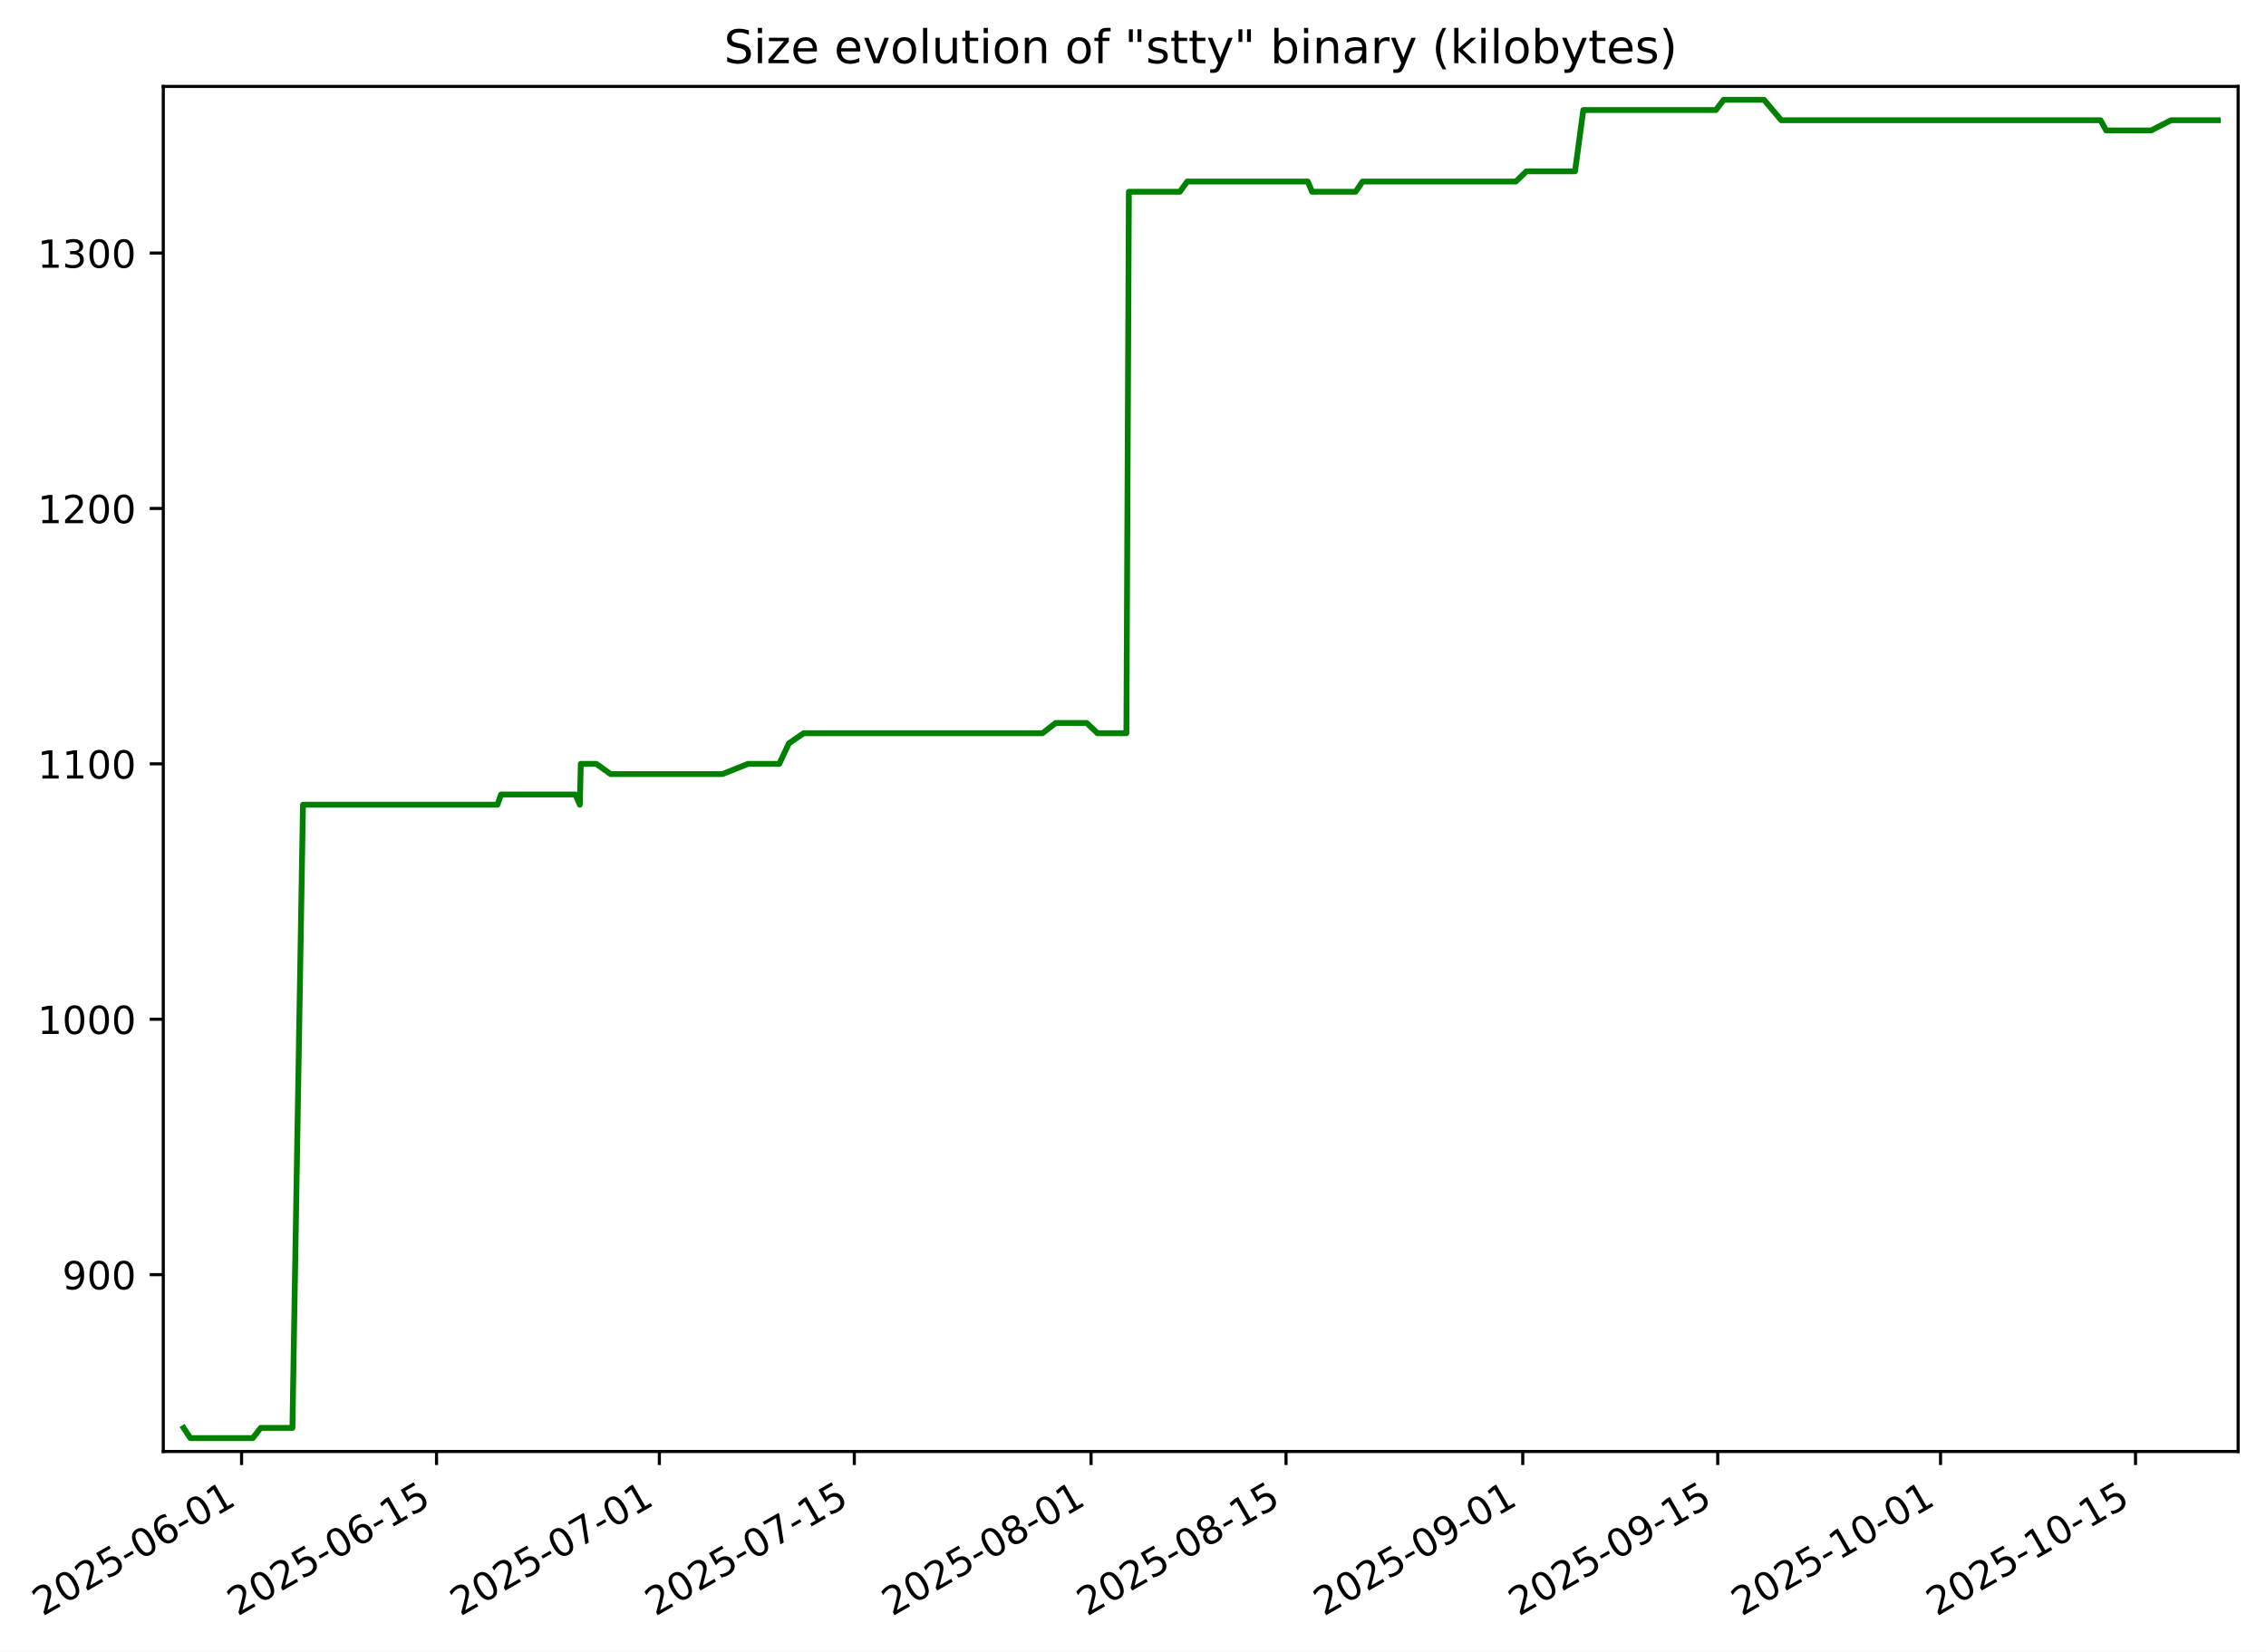
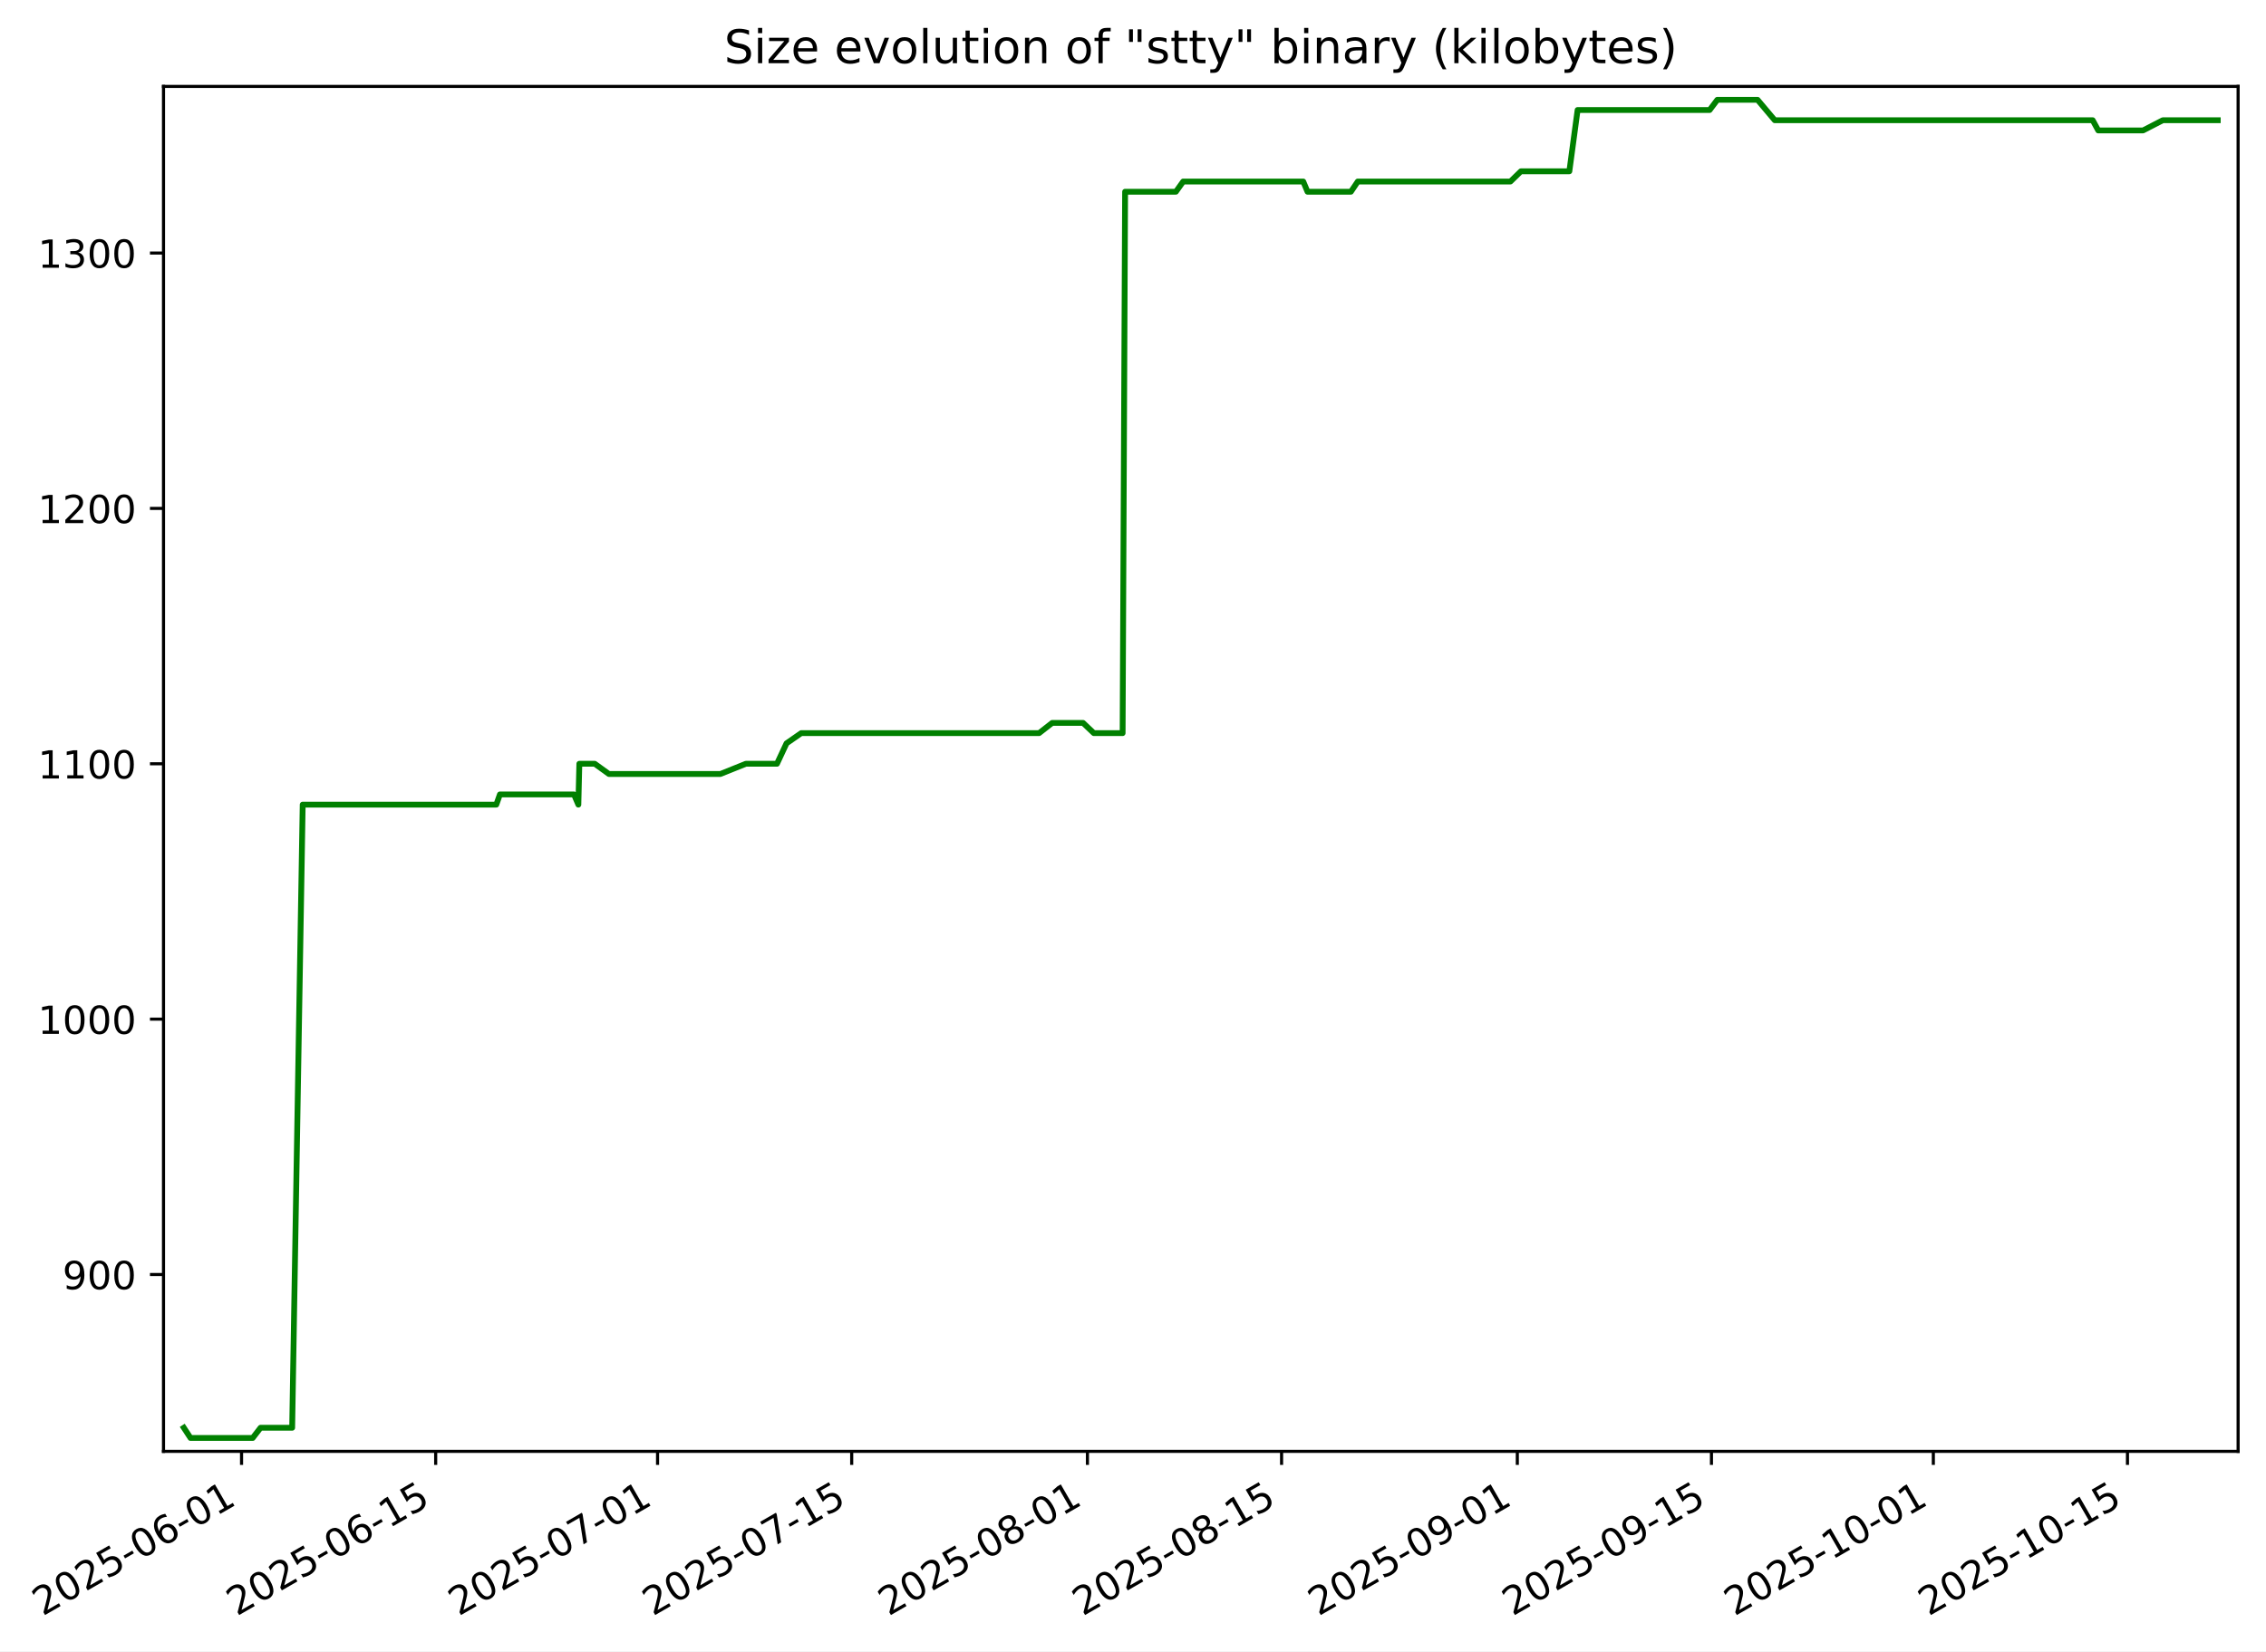
- <svg xmlns="http://www.w3.org/2000/svg" xmlns:xlink="http://www.w3.org/1999/xlink" width="585.036pt" height="426.469pt" viewBox="0 0 585.036 426.469" version="1.1">
+ <svg xmlns="http://www.w3.org/2000/svg" xmlns:xlink="http://www.w3.org/1999/xlink" width="585.098pt" height="426.469pt" viewBox="0 0 585.098 426.469" version="1.1">
  <defs>
    <style type="text/css">*{stroke-linejoin: round; stroke-linecap: butt}</style>
  </defs>
  <g id="figure_1">
    <g id="patch_1">
-       <path d="M 0 426.469  L 585.036 426.469  L 585.036 0  L 0 0  z " style="fill: #ffffff" />
+       <path d="M 0 426.469  L 585.098 426.469  L 585.098 0  L 0 0  z " style="fill: #ffffff" />
    </g>
    <g id="axes_1">
      <g id="patch_2">
-         <path d="M 42.156 374.83  L 577.836 374.83  L 577.836 22.318  L 42.156 22.318  z " style="fill: #ffffff" />
+         <path d="M 42.218 374.83  L 577.898 374.83  L 577.898 22.318  L 42.218 22.318  z " style="fill: #ffffff" />
      </g>
      <g id="matplotlib.axis_1">
        <g id="xtick_1">
          <g id="line2d_1">
            <defs>
-               <path id="m9cf1154a7d" d="M 0 0  L 0 3.5  " style="stroke: #000000; stroke-width: 0.8" />
+               <path id="m77e6d6550a" d="M 0 0  L 0 3.5  " style="stroke: #000000; stroke-width: 0.8" />
            </defs>
            <g>
-               <use xlink:href="#m9cf1154a7d" x="62.369" y="374.83" style="stroke: #000000; stroke-width: 0.8" />
+               <use xlink:href="#m77e6d6550a" x="62.369" y="374.83" style="stroke: #000000; stroke-width: 0.8" />
            </g>
          </g>
          <g id="text_1">
            <g transform="translate(10.99922 417.4684) rotate(-30) scale(0.1 -0.1)">
              <defs>
                <path id="DejaVuSans-32" d="M 1228 531  L 3431 531  L 3431 0  L 469 0  L 469 531  Q 828 903 1448 1529  Q 2069 2156 2228 2338  Q 2531 2678 2651 2914  Q 2772 3150 2772 3378  Q 2772 3750 2511 3984  Q 2250 4219 1831 4219  Q 1534 4219 1204 4116  Q 875 4013 500 3803  L 500 4441  Q 881 4594 1212 4672  Q 1544 4750 1819 4750  Q 2544 4750 2975 4387  Q 3406 4025 3406 3419  Q 3406 3131 3298 2873  Q 3191 2616 2906 2266  Q 2828 2175 2409 1742  Q 1991 1309 1228 531  z " transform="scale(0.015625)" />
                <path id="DejaVuSans-30" d="M 2034 4250  Q 1547 4250 1301 3770  Q 1056 3291 1056 2328  Q 1056 1369 1301 889  Q 1547 409 2034 409  Q 2525 409 2770 889  Q 3016 1369 3016 2328  Q 3016 3291 2770 3770  Q 2525 4250 2034 4250  z M 2034 4750  Q 2819 4750 3233 4129  Q 3647 3509 3647 2328  Q 3647 1150 3233 529  Q 2819 -91 2034 -91  Q 1250 -91 836 529  Q 422 1150 422 2328  Q 422 3509 836 4129  Q 1250 4750 2034 4750  z " transform="scale(0.015625)" />
                <path id="DejaVuSans-35" d="M 691 4666  L 3169 4666  L 3169 4134  L 1269 4134  L 1269 2991  Q 1406 3038 1543 3061  Q 1681 3084 1819 3084  Q 2600 3084 3056 2656  Q 3513 2228 3513 1497  Q 3513 744 3044 326  Q 2575 -91 1722 -91  Q 1428 -91 1123 -41  Q 819 9 494 109  L 494 744  Q 775 591 1075 516  Q 1375 441 1709 441  Q 2250 441 2565 725  Q 2881 1009 2881 1497  Q 2881 1984 2565 2268  Q 2250 2553 1709 2553  Q 1456 2553 1204 2497  Q 953 2441 691 2322  L 691 4666  z " transform="scale(0.015625)" />
                <path id="DejaVuSans-2d" d="M 313 2009  L 1997 2009  L 1997 1497  L 313 1497  L 313 2009  z " transform="scale(0.015625)" />
                <path id="DejaVuSans-36" d="M 2113 2584  Q 1688 2584 1439 2293  Q 1191 2003 1191 1497  Q 1191 994 1439 701  Q 1688 409 2113 409  Q 2538 409 2786 701  Q 3034 994 3034 1497  Q 3034 2003 2786 2293  Q 2538 2584 2113 2584  z M 3366 4563  L 3366 3988  Q 3128 4100 2886 4159  Q 2644 4219 2406 4219  Q 1781 4219 1451 3797  Q 1122 3375 1075 2522  Q 1259 2794 1537 2939  Q 1816 3084 2150 3084  Q 2853 3084 3261 2657  Q 3669 2231 3669 1497  Q 3669 778 3244 343  Q 2819 -91 2113 -91  Q 1303 -91 875 529  Q 447 1150 447 2328  Q 447 3434 972 4092  Q 1497 4750 2381 4750  Q 2619 4750 2861 4703  Q 3103 4656 3366 4563  z " transform="scale(0.015625)" />
                <path id="DejaVuSans-31" d="M 794 531  L 1825 531  L 1825 4091  L 703 3866  L 703 4441  L 1819 4666  L 2450 4666  L 2450 531  L 3481 531  L 3481 0  L 794 0  L 794 531  z " transform="scale(0.015625)" />
              </defs>
              <use xlink:href="#DejaVuSans-32" />
              <use xlink:href="#DejaVuSans-30" x="63.623" />
              <use xlink:href="#DejaVuSans-32" x="127.246" />
              <use xlink:href="#DejaVuSans-35" x="190.869" />
              <use xlink:href="#DejaVuSans-2d" x="254.492" />
              <use xlink:href="#DejaVuSans-30" x="290.576" />
              <use xlink:href="#DejaVuSans-36" x="354.199" />
              <use xlink:href="#DejaVuSans-2d" x="417.822" />
              <use xlink:href="#DejaVuSans-30" x="453.906" />
              <use xlink:href="#DejaVuSans-31" x="517.529" />
            </g>
          </g>
        </g>
        <g id="xtick_2">
          <g id="line2d_2">
            <g>
-               <use xlink:href="#m9cf1154a7d" x="112.705" y="374.83" style="stroke: #000000; stroke-width: 0.8" />
+               <use xlink:href="#m77e6d6550a" x="112.497" y="374.83" style="stroke: #000000; stroke-width: 0.8" />
            </g>
          </g>
          <g id="text_2">
-             <g transform="translate(61.33515 417.4684) rotate(-30) scale(0.1 -0.1)">
+             <g transform="translate(61.12749 417.4684) rotate(-30) scale(0.1 -0.1)">
              <use xlink:href="#DejaVuSans-32" />
              <use xlink:href="#DejaVuSans-30" x="63.623" />
              <use xlink:href="#DejaVuSans-32" x="127.246" />
              <use xlink:href="#DejaVuSans-35" x="190.869" />
              <use xlink:href="#DejaVuSans-2d" x="254.492" />
              <use xlink:href="#DejaVuSans-30" x="290.576" />
              <use xlink:href="#DejaVuSans-36" x="354.199" />
              <use xlink:href="#DejaVuSans-2d" x="417.822" />
              <use xlink:href="#DejaVuSans-31" x="453.906" />
              <use xlink:href="#DejaVuSans-35" x="517.529" />
            </g>
          </g>
        </g>
        <g id="xtick_3">
          <g id="line2d_3">
            <g>
-               <use xlink:href="#m9cf1154a7d" x="170.231" y="374.83" style="stroke: #000000; stroke-width: 0.8" />
+               <use xlink:href="#m77e6d6550a" x="169.786" y="374.83" style="stroke: #000000; stroke-width: 0.8" />
            </g>
          </g>
          <g id="text_3">
-             <g transform="translate(118.8619 417.4684) rotate(-30) scale(0.1 -0.1)">
+             <g transform="translate(118.4169 417.4684) rotate(-30) scale(0.1 -0.1)">
              <defs>
                <path id="DejaVuSans-37" d="M 525 4666  L 3525 4666  L 3525 4397  L 1831 0  L 1172 0  L 2766 4134  L 525 4134  L 525 4666  z " transform="scale(0.015625)" />
              </defs>
              <use xlink:href="#DejaVuSans-32" />
              <use xlink:href="#DejaVuSans-30" x="63.623" />
              <use xlink:href="#DejaVuSans-32" x="127.246" />
              <use xlink:href="#DejaVuSans-35" x="190.869" />
              <use xlink:href="#DejaVuSans-2d" x="254.492" />
              <use xlink:href="#DejaVuSans-30" x="290.576" />
              <use xlink:href="#DejaVuSans-37" x="354.199" />
              <use xlink:href="#DejaVuSans-2d" x="417.822" />
              <use xlink:href="#DejaVuSans-30" x="453.906" />
              <use xlink:href="#DejaVuSans-31" x="517.529" />
            </g>
          </g>
        </g>
        <g id="xtick_4">
          <g id="line2d_4">
            <g>
-               <use xlink:href="#m9cf1154a7d" x="220.567" y="374.83" style="stroke: #000000; stroke-width: 0.8" />
+               <use xlink:href="#m77e6d6550a" x="219.915" y="374.83" style="stroke: #000000; stroke-width: 0.8" />
            </g>
          </g>
          <g id="text_4">
-             <g transform="translate(169.1979 417.4684) rotate(-30) scale(0.1 -0.1)">
+             <g transform="translate(168.5452 417.4684) rotate(-30) scale(0.1 -0.1)">
              <use xlink:href="#DejaVuSans-32" />
              <use xlink:href="#DejaVuSans-30" x="63.623" />
              <use xlink:href="#DejaVuSans-32" x="127.246" />
              <use xlink:href="#DejaVuSans-35" x="190.869" />
              <use xlink:href="#DejaVuSans-2d" x="254.492" />
              <use xlink:href="#DejaVuSans-30" x="290.576" />
              <use xlink:href="#DejaVuSans-37" x="354.199" />
              <use xlink:href="#DejaVuSans-2d" x="417.822" />
              <use xlink:href="#DejaVuSans-31" x="453.906" />
              <use xlink:href="#DejaVuSans-35" x="517.529" />
            </g>
          </g>
        </g>
        <g id="xtick_5">
          <g id="line2d_5">
            <g>
-               <use xlink:href="#m9cf1154a7d" x="281.69" y="374.83" style="stroke: #000000; stroke-width: 0.8" />
+               <use xlink:href="#m77e6d6550a" x="280.785" y="374.83" style="stroke: #000000; stroke-width: 0.8" />
            </g>
          </g>
          <g id="text_5">
-             <g transform="translate(230.32 417.4684) rotate(-30) scale(0.1 -0.1)">
+             <g transform="translate(229.4152 417.4684) rotate(-30) scale(0.1 -0.1)">
              <defs>
                <path id="DejaVuSans-38" d="M 2034 2216  Q 1584 2216 1326 1975  Q 1069 1734 1069 1313  Q 1069 891 1326 650  Q 1584 409 2034 409  Q 2484 409 2743 651  Q 3003 894 3003 1313  Q 3003 1734 2745 1975  Q 2488 2216 2034 2216  z M 1403 2484  Q 997 2584 770 2862  Q 544 3141 544 3541  Q 544 4100 942 4425  Q 1341 4750 2034 4750  Q 2731 4750 3128 4425  Q 3525 4100 3525 3541  Q 3525 3141 3298 2862  Q 3072 2584 2669 2484  Q 3125 2378 3379 2068  Q 3634 1759 3634 1313  Q 3634 634 3220 271  Q 2806 -91 2034 -91  Q 1263 -91 848 271  Q 434 634 434 1313  Q 434 1759 690 2068  Q 947 2378 1403 2484  z M 1172 3481  Q 1172 3119 1398 2916  Q 1625 2713 2034 2713  Q 2441 2713 2670 2916  Q 2900 3119 2900 3481  Q 2900 3844 2670 4047  Q 2441 4250 2034 4250  Q 1625 4250 1398 4047  Q 1172 3844 1172 3481  z " transform="scale(0.015625)" />
              </defs>
              <use xlink:href="#DejaVuSans-32" />
              <use xlink:href="#DejaVuSans-30" x="63.623" />
              <use xlink:href="#DejaVuSans-32" x="127.246" />
              <use xlink:href="#DejaVuSans-35" x="190.869" />
              <use xlink:href="#DejaVuSans-2d" x="254.492" />
              <use xlink:href="#DejaVuSans-30" x="290.576" />
              <use xlink:href="#DejaVuSans-38" x="354.199" />
              <use xlink:href="#DejaVuSans-2d" x="417.822" />
              <use xlink:href="#DejaVuSans-30" x="453.906" />
              <use xlink:href="#DejaVuSans-31" x="517.529" />
            </g>
          </g>
        </g>
        <g id="xtick_6">
          <g id="line2d_6">
            <g>
-               <use xlink:href="#m9cf1154a7d" x="332.025" y="374.83" style="stroke: #000000; stroke-width: 0.8" />
+               <use xlink:href="#m77e6d6550a" x="330.913" y="374.83" style="stroke: #000000; stroke-width: 0.8" />
            </g>
          </g>
          <g id="text_6">
-             <g transform="translate(280.656 417.4684) rotate(-30) scale(0.1 -0.1)">
+             <g transform="translate(279.5435 417.4684) rotate(-30) scale(0.1 -0.1)">
              <use xlink:href="#DejaVuSans-32" />
              <use xlink:href="#DejaVuSans-30" x="63.623" />
              <use xlink:href="#DejaVuSans-32" x="127.246" />
              <use xlink:href="#DejaVuSans-35" x="190.869" />
              <use xlink:href="#DejaVuSans-2d" x="254.492" />
              <use xlink:href="#DejaVuSans-30" x="290.576" />
              <use xlink:href="#DejaVuSans-38" x="354.199" />
              <use xlink:href="#DejaVuSans-2d" x="417.822" />
              <use xlink:href="#DejaVuSans-31" x="453.906" />
              <use xlink:href="#DejaVuSans-35" x="517.529" />
            </g>
          </g>
        </g>
        <g id="xtick_7">
          <g id="line2d_7">
            <g>
-               <use xlink:href="#m9cf1154a7d" x="393.148" y="374.83" style="stroke: #000000; stroke-width: 0.8" />
+               <use xlink:href="#m77e6d6550a" x="391.783" y="374.83" style="stroke: #000000; stroke-width: 0.8" />
            </g>
          </g>
          <g id="text_7">
-             <g transform="translate(341.7782 417.4684) rotate(-30) scale(0.1 -0.1)">
+             <g transform="translate(340.4135 417.4684) rotate(-30) scale(0.1 -0.1)">
              <defs>
                <path id="DejaVuSans-39" d="M 703 97  L 703 672  Q 941 559 1184 500  Q 1428 441 1663 441  Q 2288 441 2617 861  Q 2947 1281 2994 2138  Q 2813 1869 2534 1725  Q 2256 1581 1919 1581  Q 1219 1581 811 2004  Q 403 2428 403 3163  Q 403 3881 828 4315  Q 1253 4750 1959 4750  Q 2769 4750 3195 4129  Q 3622 3509 3622 2328  Q 3622 1225 3098 567  Q 2575 -91 1691 -91  Q 1453 -91 1209 -44  Q 966 3 703 97  z M 1959 2075  Q 2384 2075 2632 2365  Q 2881 2656 2881 3163  Q 2881 3666 2632 3958  Q 2384 4250 1959 4250  Q 1534 4250 1286 3958  Q 1038 3666 1038 3163  Q 1038 2656 1286 2365  Q 1534 2075 1959 2075  z " transform="scale(0.015625)" />
              </defs>
              <use xlink:href="#DejaVuSans-32" />
              <use xlink:href="#DejaVuSans-30" x="63.623" />
              <use xlink:href="#DejaVuSans-32" x="127.246" />
              <use xlink:href="#DejaVuSans-35" x="190.869" />
              <use xlink:href="#DejaVuSans-2d" x="254.492" />
              <use xlink:href="#DejaVuSans-30" x="290.576" />
              <use xlink:href="#DejaVuSans-39" x="354.199" />
              <use xlink:href="#DejaVuSans-2d" x="417.822" />
              <use xlink:href="#DejaVuSans-30" x="453.906" />
              <use xlink:href="#DejaVuSans-31" x="517.529" />
            </g>
          </g>
        </g>
        <g id="xtick_8">
          <g id="line2d_8">
            <g>
-               <use xlink:href="#m9cf1154a7d" x="443.484" y="374.83" style="stroke: #000000; stroke-width: 0.8" />
+               <use xlink:href="#m77e6d6550a" x="441.911" y="374.83" style="stroke: #000000; stroke-width: 0.8" />
            </g>
          </g>
          <g id="text_8">
-             <g transform="translate(392.1141 417.4684) rotate(-30) scale(0.1 -0.1)">
+             <g transform="translate(390.5418 417.4684) rotate(-30) scale(0.1 -0.1)">
              <use xlink:href="#DejaVuSans-32" />
              <use xlink:href="#DejaVuSans-30" x="63.623" />
              <use xlink:href="#DejaVuSans-32" x="127.246" />
              <use xlink:href="#DejaVuSans-35" x="190.869" />
              <use xlink:href="#DejaVuSans-2d" x="254.492" />
              <use xlink:href="#DejaVuSans-30" x="290.576" />
              <use xlink:href="#DejaVuSans-39" x="354.199" />
              <use xlink:href="#DejaVuSans-2d" x="417.822" />
              <use xlink:href="#DejaVuSans-31" x="453.906" />
              <use xlink:href="#DejaVuSans-35" x="517.529" />
            </g>
          </g>
        </g>
        <g id="xtick_9">
          <g id="line2d_9">
            <g>
-               <use xlink:href="#m9cf1154a7d" x="501.01" y="374.83" style="stroke: #000000; stroke-width: 0.8" />
+               <use xlink:href="#m77e6d6550a" x="499.201" y="374.83" style="stroke: #000000; stroke-width: 0.8" />
            </g>
          </g>
          <g id="text_9">
-             <g transform="translate(449.6409 417.4684) rotate(-30) scale(0.1 -0.1)">
+             <g transform="translate(447.8313 417.4684) rotate(-30) scale(0.1 -0.1)">
              <use xlink:href="#DejaVuSans-32" />
              <use xlink:href="#DejaVuSans-30" x="63.623" />
              <use xlink:href="#DejaVuSans-32" x="127.246" />
              <use xlink:href="#DejaVuSans-35" x="190.869" />
              <use xlink:href="#DejaVuSans-2d" x="254.492" />
              <use xlink:href="#DejaVuSans-31" x="290.576" />
              <use xlink:href="#DejaVuSans-30" x="354.199" />
              <use xlink:href="#DejaVuSans-2d" x="417.822" />
              <use xlink:href="#DejaVuSans-30" x="453.906" />
              <use xlink:href="#DejaVuSans-31" x="517.529" />
            </g>
          </g>
        </g>
        <g id="xtick_10">
          <g id="line2d_10">
            <g>
-               <use xlink:href="#m9cf1154a7d" x="551.346" y="374.83" style="stroke: #000000; stroke-width: 0.8" />
+               <use xlink:href="#m77e6d6550a" x="549.329" y="374.83" style="stroke: #000000; stroke-width: 0.8" />
            </g>
          </g>
          <g id="text_10">
-             <g transform="translate(499.9768 417.4684) rotate(-30) scale(0.1 -0.1)">
+             <g transform="translate(497.9595 417.4684) rotate(-30) scale(0.1 -0.1)">
              <use xlink:href="#DejaVuSans-32" />
              <use xlink:href="#DejaVuSans-30" x="63.623" />
              <use xlink:href="#DejaVuSans-32" x="127.246" />
              <use xlink:href="#DejaVuSans-35" x="190.869" />
              <use xlink:href="#DejaVuSans-2d" x="254.492" />
              <use xlink:href="#DejaVuSans-31" x="290.576" />
              <use xlink:href="#DejaVuSans-30" x="354.199" />
              <use xlink:href="#DejaVuSans-2d" x="417.822" />
              <use xlink:href="#DejaVuSans-31" x="453.906" />
              <use xlink:href="#DejaVuSans-35" x="517.529" />
            </g>
          </g>
        </g>
      </g>
      <g id="matplotlib.axis_2">
        <g id="ytick_1">
          <g id="line2d_11">
            <defs>
-               <path id="mfb91b63b2b" d="M 0 0  L -3.5 0  " style="stroke: #000000; stroke-width: 0.8" />
+               <path id="maeb3b5a237" d="M 0 0  L -3.5 0  " style="stroke: #000000; stroke-width: 0.8" />
            </defs>
            <g>
-               <use xlink:href="#mfb91b63b2b" x="42.156" y="329.163" style="stroke: #000000; stroke-width: 0.8" />
+               <use xlink:href="#maeb3b5a237" x="42.218" y="329.163" style="stroke: #000000; stroke-width: 0.8" />
            </g>
          </g>
          <g id="text_11">
-             <g transform="translate(16.06857 332.9627) scale(0.1 -0.1)">
+             <g transform="translate(16.1303 332.9627) scale(0.1 -0.1)">
              <use xlink:href="#DejaVuSans-39" />
              <use xlink:href="#DejaVuSans-30" x="63.623" />
              <use xlink:href="#DejaVuSans-30" x="127.246" />
            </g>
          </g>
        </g>
        <g id="ytick_2">
          <g id="line2d_12">
            <g>
-               <use xlink:href="#mfb91b63b2b" x="42.156" y="263.209" style="stroke: #000000; stroke-width: 0.8" />
+               <use xlink:href="#maeb3b5a237" x="42.218" y="263.209" style="stroke: #000000; stroke-width: 0.8" />
            </g>
          </g>
          <g id="text_12">
-             <g transform="translate(9.706074 267.0085) scale(0.1 -0.1)">
+             <g transform="translate(9.767795 267.0085) scale(0.1 -0.1)">
              <use xlink:href="#DejaVuSans-31" />
              <use xlink:href="#DejaVuSans-30" x="63.623" />
              <use xlink:href="#DejaVuSans-30" x="127.246" />
              <use xlink:href="#DejaVuSans-30" x="190.869" />
            </g>
          </g>
        </g>
        <g id="ytick_3">
          <g id="line2d_13">
            <g>
-               <use xlink:href="#mfb91b63b2b" x="42.156" y="197.255" style="stroke: #000000; stroke-width: 0.8" />
+               <use xlink:href="#maeb3b5a237" x="42.218" y="197.255" style="stroke: #000000; stroke-width: 0.8" />
            </g>
          </g>
          <g id="text_13">
-             <g transform="translate(9.706074 201.0543) scale(0.1 -0.1)">
+             <g transform="translate(9.767795 201.0543) scale(0.1 -0.1)">
              <use xlink:href="#DejaVuSans-31" />
              <use xlink:href="#DejaVuSans-31" x="63.623" />
              <use xlink:href="#DejaVuSans-30" x="127.246" />
              <use xlink:href="#DejaVuSans-30" x="190.869" />
            </g>
          </g>
        </g>
        <g id="ytick_4">
          <g id="line2d_14">
            <g>
-               <use xlink:href="#mfb91b63b2b" x="42.156" y="131.301" style="stroke: #000000; stroke-width: 0.8" />
+               <use xlink:href="#maeb3b5a237" x="42.218" y="131.301" style="stroke: #000000; stroke-width: 0.8" />
            </g>
          </g>
          <g id="text_14">
-             <g transform="translate(9.706074 135.1001) scale(0.1 -0.1)">
+             <g transform="translate(9.767795 135.1001) scale(0.1 -0.1)">
              <use xlink:href="#DejaVuSans-31" />
              <use xlink:href="#DejaVuSans-32" x="63.623" />
              <use xlink:href="#DejaVuSans-30" x="127.246" />
              <use xlink:href="#DejaVuSans-30" x="190.869" />
            </g>
          </g>
        </g>
        <g id="ytick_5">
          <g id="line2d_15">
            <g>
-               <use xlink:href="#mfb91b63b2b" x="42.156" y="65.347" style="stroke: #000000; stroke-width: 0.8" />
+               <use xlink:href="#maeb3b5a237" x="42.218" y="65.347" style="stroke: #000000; stroke-width: 0.8" />
            </g>
          </g>
          <g id="text_15">
-             <g transform="translate(9.706074 69.14586) scale(0.1 -0.1)">
+             <g transform="translate(9.767795 69.14586) scale(0.1 -0.1)">
              <defs>
                <path id="DejaVuSans-33" d="M 2597 2516  Q 3050 2419 3304 2112  Q 3559 1806 3559 1356  Q 3559 666 3084 287  Q 2609 -91 1734 -91  Q 1441 -91 1130 -33  Q 819 25 488 141  L 488 750  Q 750 597 1062 519  Q 1375 441 1716 441  Q 2309 441 2620 675  Q 2931 909 2931 1356  Q 2931 1769 2642 2001  Q 2353 2234 1838 2234  L 1294 2234  L 1294 2753  L 1863 2753  Q 2328 2753 2575 2939  Q 2822 3125 2822 3475  Q 2822 3834 2567 4026  Q 2313 4219 1838 4219  Q 1578 4219 1281 4162  Q 984 4106 628 3988  L 628 4550  Q 988 4650 1302 4700  Q 1616 4750 1894 4750  Q 2613 4750 3031 4423  Q 3450 4097 3450 3541  Q 3450 3153 3228 2886  Q 3006 2619 2597 2516  z " transform="scale(0.015625)" />
              </defs>
              <use xlink:href="#DejaVuSans-31" />
              <use xlink:href="#DejaVuSans-33" x="63.623" />
              <use xlink:href="#DejaVuSans-30" x="127.246" />
              <use xlink:href="#DejaVuSans-30" x="190.869" />
            </g>
          </g>
        </g>
      </g>
      <g id="line2d_16">
-         <path d="M 47.408 368.736  L 49.135 371.374  L 65.261 371.374  L 67.304 368.736  L 75.495 368.736  L 78.224 207.808  L 128.422 207.808  L 129.361 205.17  L 148.561 205.17  L 149.697 207.808  L 149.951 197.255  L 153.951 197.255  L 157.623 199.893  L 186.526 199.893  L 193.125 197.255  L 201.195 197.255  L 203.666 191.979  L 207.48 189.341  L 269.156 189.341  L 272.552 186.702  L 280.559 186.702  L 283.347 189.341  L 290.813 189.341  L 291.454 49.518  L 304.619 49.518  L 306.514 46.879  L 337.642 46.879  L 338.751 49.518  L 349.999 49.518  L 351.785 46.879  L 391.363 46.879  L 394.084 44.241  L 406.639 44.241  L 408.776 28.412  L 443.012 28.412  L 445.005 25.774  L 455.435 25.774  L 459.896 31.05  L 542.322 31.05  L 543.771 33.689  L 555.38 33.689  L 560.512 31.05  L 572.584 31.05  L 572.584 31.05  " clip-path="url(#pec01112741)" style="fill: none; stroke: #008000; stroke-width: 1.5; stroke-linecap: square" />
+         <path d="M 47.47 368.736  L 49.19 371.374  L 65.249 371.374  L 67.283 368.736  L 75.44 368.736  L 78.159 207.808  L 128.149 207.808  L 129.085 205.17  L 148.206 205.17  L 149.337 207.808  L 149.589 197.255  L 153.573 197.255  L 157.23 199.893  L 186.014 199.893  L 192.586 197.255  L 200.622 197.255  L 203.084 191.979  L 206.881 189.341  L 268.303 189.341  L 271.684 186.702  L 279.659 186.702  L 282.435 189.341  L 289.87 189.341  L 290.509 49.518  L 303.62 49.518  L 305.507 46.879  L 336.506 46.879  L 337.611 49.518  L 348.813 49.518  L 350.591 46.879  L 390.005 46.879  L 392.715 44.241  L 405.218 44.241  L 407.347 28.412  L 441.442 28.412  L 443.427 25.774  L 453.813 25.774  L 458.256 31.05  L 540.342 31.05  L 541.785 33.689  L 553.346 33.689  L 558.457 31.05  L 572.646 31.05  L 572.646 31.05  " clip-path="url(#pfac25f0ec4)" style="fill: none; stroke: #008000; stroke-width: 1.5; stroke-linecap: square" />
      </g>
      <g id="patch_3">
-         <path d="M 42.156 374.83  L 42.156 22.318  " style="fill: none; stroke: #000000; stroke-width: 0.8; stroke-linejoin: miter; stroke-linecap: square" />
+         <path d="M 42.218 374.83  L 42.218 22.318  " style="fill: none; stroke: #000000; stroke-width: 0.8; stroke-linejoin: miter; stroke-linecap: square" />
      </g>
      <g id="patch_4">
-         <path d="M 577.836 374.83  L 577.836 22.318  " style="fill: none; stroke: #000000; stroke-width: 0.8; stroke-linejoin: miter; stroke-linecap: square" />
+         <path d="M 577.898 374.83  L 577.898 22.318  " style="fill: none; stroke: #000000; stroke-width: 0.8; stroke-linejoin: miter; stroke-linecap: square" />
      </g>
      <g id="patch_5">
-         <path d="M 42.156 374.83  L 577.836 374.83  " style="fill: none; stroke: #000000; stroke-width: 0.8; stroke-linejoin: miter; stroke-linecap: square" />
+         <path d="M 42.218 374.83  L 577.898 374.83  " style="fill: none; stroke: #000000; stroke-width: 0.8; stroke-linejoin: miter; stroke-linecap: square" />
      </g>
      <g id="patch_6">
-         <path d="M 42.156 22.318  L 577.836 22.318  " style="fill: none; stroke: #000000; stroke-width: 0.8; stroke-linejoin: miter; stroke-linecap: square" />
+         <path d="M 42.218 22.318  L 577.898 22.318  " style="fill: none; stroke: #000000; stroke-width: 0.8; stroke-linejoin: miter; stroke-linecap: square" />
      </g>
      <g id="text_16">
-         <g transform="translate(186.9192 16.31812) scale(0.12 -0.12)">
+         <g transform="translate(186.9809 16.31812) scale(0.12 -0.12)">
          <defs>
            <path id="DejaVuSans-53" d="M 3425 4513  L 3425 3897  Q 3066 4069 2747 4153  Q 2428 4238 2131 4238  Q 1616 4238 1336 4038  Q 1056 3838 1056 3469  Q 1056 3159 1242 3001  Q 1428 2844 1947 2747  L 2328 2669  Q 3034 2534 3370 2195  Q 3706 1856 3706 1288  Q 3706 609 3251 259  Q 2797 -91 1919 -91  Q 1588 -91 1214 -16  Q 841 59 441 206  L 441 856  Q 825 641 1194 531  Q 1563 422 1919 422  Q 2459 422 2753 634  Q 3047 847 3047 1241  Q 3047 1584 2836 1778  Q 2625 1972 2144 2069  L 1759 2144  Q 1053 2284 737 2584  Q 422 2884 422 3419  Q 422 4038 858 4394  Q 1294 4750 2059 4750  Q 2388 4750 2728 4690  Q 3069 4631 3425 4513  z " transform="scale(0.015625)" />
            <path id="DejaVuSans-69" d="M 603 3500  L 1178 3500  L 1178 0  L 603 0  L 603 3500  z M 603 4863  L 1178 4863  L 1178 4134  L 603 4134  L 603 4863  z " transform="scale(0.015625)" />
            <path id="DejaVuSans-7a" d="M 353 3500  L 3084 3500  L 3084 2975  L 922 459  L 3084 459  L 3084 0  L 275 0  L 275 525  L 2438 3041  L 353 3041  L 353 3500  z " transform="scale(0.015625)" />
            <path id="DejaVuSans-65" d="M 3597 1894  L 3597 1613  L 953 1613  Q 991 1019 1311 708  Q 1631 397 2203 397  Q 2534 397 2845 478  Q 3156 559 3463 722  L 3463 178  Q 3153 47 2828 -22  Q 2503 -91 2169 -91  Q 1331 -91 842 396  Q 353 884 353 1716  Q 353 2575 817 3079  Q 1281 3584 2069 3584  Q 2775 3584 3186 3129  Q 3597 2675 3597 1894  z M 3022 2063  Q 3016 2534 2758 2815  Q 2500 3097 2075 3097  Q 1594 3097 1305 2825  Q 1016 2553 972 2059  L 3022 2063  z " transform="scale(0.015625)" />
            <path id="DejaVuSans-20" transform="scale(0.015625)" />
            <path id="DejaVuSans-76" d="M 191 3500  L 800 3500  L 1894 563  L 2988 3500  L 3597 3500  L 2284 0  L 1503 0  L 191 3500  z " transform="scale(0.015625)" />
            <path id="DejaVuSans-6f" d="M 1959 3097  Q 1497 3097 1228 2736  Q 959 2375 959 1747  Q 959 1119 1226 758  Q 1494 397 1959 397  Q 2419 397 2687 759  Q 2956 1122 2956 1747  Q 2956 2369 2687 2733  Q 2419 3097 1959 3097  z M 1959 3584  Q 2709 3584 3137 3096  Q 3566 2609 3566 1747  Q 3566 888 3137 398  Q 2709 -91 1959 -91  Q 1206 -91 779 398  Q 353 888 353 1747  Q 353 2609 779 3096  Q 1206 3584 1959 3584  z " transform="scale(0.015625)" />
            <path id="DejaVuSans-6c" d="M 603 4863  L 1178 4863  L 1178 0  L 603 0  L 603 4863  z " transform="scale(0.015625)" />
            <path id="DejaVuSans-75" d="M 544 1381  L 544 3500  L 1119 3500  L 1119 1403  Q 1119 906 1312 657  Q 1506 409 1894 409  Q 2359 409 2629 706  Q 2900 1003 2900 1516  L 2900 3500  L 3475 3500  L 3475 0  L 2900 0  L 2900 538  Q 2691 219 2414 64  Q 2138 -91 1772 -91  Q 1169 -91 856 284  Q 544 659 544 1381  z M 1991 3584  L 1991 3584  z " transform="scale(0.015625)" />
            <path id="DejaVuSans-74" d="M 1172 4494  L 1172 3500  L 2356 3500  L 2356 3053  L 1172 3053  L 1172 1153  Q 1172 725 1289 603  Q 1406 481 1766 481  L 2356 481  L 2356 0  L 1766 0  Q 1100 0 847 248  Q 594 497 594 1153  L 594 3053  L 172 3053  L 172 3500  L 594 3500  L 594 4494  L 1172 4494  z " transform="scale(0.015625)" />
            <path id="DejaVuSans-6e" d="M 3513 2113  L 3513 0  L 2938 0  L 2938 2094  Q 2938 2591 2744 2837  Q 2550 3084 2163 3084  Q 1697 3084 1428 2787  Q 1159 2491 1159 1978  L 1159 0  L 581 0  L 581 3500  L 1159 3500  L 1159 2956  Q 1366 3272 1645 3428  Q 1925 3584 2291 3584  Q 2894 3584 3203 3211  Q 3513 2838 3513 2113  z " transform="scale(0.015625)" />
            <path id="DejaVuSans-66" d="M 2375 4863  L 2375 4384  L 1825 4384  Q 1516 4384 1395 4259  Q 1275 4134 1275 3809  L 1275 3500  L 2222 3500  L 2222 3053  L 1275 3053  L 1275 0  L 697 0  L 697 3053  L 147 3053  L 147 3500  L 697 3500  L 697 3744  Q 697 4328 969 4595  Q 1241 4863 1831 4863  L 2375 4863  z " transform="scale(0.015625)" />
            <path id="DejaVuSans-22" d="M 1147 4666  L 1147 2931  L 616 2931  L 616 4666  L 1147 4666  z M 2328 4666  L 2328 2931  L 1797 2931  L 1797 4666  L 2328 4666  z " transform="scale(0.015625)" />
            <path id="DejaVuSans-73" d="M 2834 3397  L 2834 2853  Q 2591 2978 2328 3040  Q 2066 3103 1784 3103  Q 1356 3103 1142 2972  Q 928 2841 928 2578  Q 928 2378 1081 2264  Q 1234 2150 1697 2047  L 1894 2003  Q 2506 1872 2764 1633  Q 3022 1394 3022 966  Q 3022 478 2636 193  Q 2250 -91 1575 -91  Q 1294 -91 989 -36  Q 684 19 347 128  L 347 722  Q 666 556 975 473  Q 1284 391 1588 391  Q 1994 391 2212 530  Q 2431 669 2431 922  Q 2431 1156 2273 1281  Q 2116 1406 1581 1522  L 1381 1569  Q 847 1681 609 1914  Q 372 2147 372 2553  Q 372 3047 722 3315  Q 1072 3584 1716 3584  Q 2034 3584 2315 3537  Q 2597 3491 2834 3397  z " transform="scale(0.015625)" />
            <path id="DejaVuSans-79" d="M 2059 -325  Q 1816 -950 1584 -1140  Q 1353 -1331 966 -1331  L 506 -1331  L 506 -850  L 844 -850  Q 1081 -850 1212 -737  Q 1344 -625 1503 -206  L 1606 56  L 191 3500  L 800 3500  L 1894 763  L 2988 3500  L 3597 3500  L 2059 -325  z " transform="scale(0.015625)" />
            <path id="DejaVuSans-62" d="M 3116 1747  Q 3116 2381 2855 2742  Q 2594 3103 2138 3103  Q 1681 3103 1420 2742  Q 1159 2381 1159 1747  Q 1159 1113 1420 752  Q 1681 391 2138 391  Q 2594 391 2855 752  Q 3116 1113 3116 1747  z M 1159 2969  Q 1341 3281 1617 3432  Q 1894 3584 2278 3584  Q 2916 3584 3314 3078  Q 3713 2572 3713 1747  Q 3713 922 3314 415  Q 2916 -91 2278 -91  Q 1894 -91 1617 61  Q 1341 213 1159 525  L 1159 0  L 581 0  L 581 4863  L 1159 4863  L 1159 2969  z " transform="scale(0.015625)" />
            <path id="DejaVuSans-61" d="M 2194 1759  Q 1497 1759 1228 1600  Q 959 1441 959 1056  Q 959 750 1161 570  Q 1363 391 1709 391  Q 2188 391 2477 730  Q 2766 1069 2766 1631  L 2766 1759  L 2194 1759  z M 3341 1997  L 3341 0  L 2766 0  L 2766 531  Q 2569 213 2275 61  Q 1981 -91 1556 -91  Q 1019 -91 701 211  Q 384 513 384 1019  Q 384 1609 779 1909  Q 1175 2209 1959 2209  L 2766 2209  L 2766 2266  Q 2766 2663 2505 2880  Q 2244 3097 1772 3097  Q 1472 3097 1187 3025  Q 903 2953 641 2809  L 641 3341  Q 956 3463 1253 3523  Q 1550 3584 1831 3584  Q 2591 3584 2966 3190  Q 3341 2797 3341 1997  z " transform="scale(0.015625)" />
            <path id="DejaVuSans-72" d="M 2631 2963  Q 2534 3019 2420 3045  Q 2306 3072 2169 3072  Q 1681 3072 1420 2755  Q 1159 2438 1159 1844  L 1159 0  L 581 0  L 581 3500  L 1159 3500  L 1159 2956  Q 1341 3275 1631 3429  Q 1922 3584 2338 3584  Q 2397 3584 2469 3576  Q 2541 3569 2628 3553  L 2631 2963  z " transform="scale(0.015625)" />
            <path id="DejaVuSans-28" d="M 1984 4856  Q 1566 4138 1362 3434  Q 1159 2731 1159 2009  Q 1159 1288 1364 580  Q 1569 -128 1984 -844  L 1484 -844  Q 1016 -109 783 600  Q 550 1309 550 2009  Q 550 2706 781 3412  Q 1013 4119 1484 4856  L 1984 4856  z " transform="scale(0.015625)" />
            <path id="DejaVuSans-6b" d="M 581 4863  L 1159 4863  L 1159 1991  L 2875 3500  L 3609 3500  L 1753 1863  L 3688 0  L 2938 0  L 1159 1709  L 1159 0  L 581 0  L 581 4863  z " transform="scale(0.015625)" />
            <path id="DejaVuSans-29" d="M 513 4856  L 1013 4856  Q 1481 4119 1714 3412  Q 1947 2706 1947 2009  Q 1947 1309 1714 600  Q 1481 -109 1013 -844  L 513 -844  Q 928 -128 1133 580  Q 1338 1288 1338 2009  Q 1338 2731 1133 3434  Q 928 4138 513 4856  z " transform="scale(0.015625)" />
          </defs>
          <use xlink:href="#DejaVuSans-53" />
          <use xlink:href="#DejaVuSans-69" x="63.477" />
          <use xlink:href="#DejaVuSans-7a" x="91.26" />
          <use xlink:href="#DejaVuSans-65" x="143.75" />
          <use xlink:href="#DejaVuSans-20" x="205.273" />
          <use xlink:href="#DejaVuSans-65" x="237.061" />
          <use xlink:href="#DejaVuSans-76" x="298.584" />
          <use xlink:href="#DejaVuSans-6f" x="357.764" />
          <use xlink:href="#DejaVuSans-6c" x="418.945" />
          <use xlink:href="#DejaVuSans-75" x="446.729" />
          <use xlink:href="#DejaVuSans-74" x="510.107" />
          <use xlink:href="#DejaVuSans-69" x="549.316" />
          <use xlink:href="#DejaVuSans-6f" x="577.1" />
          <use xlink:href="#DejaVuSans-6e" x="638.281" />
          <use xlink:href="#DejaVuSans-20" x="701.66" />
          <use xlink:href="#DejaVuSans-6f" x="733.447" />
          <use xlink:href="#DejaVuSans-66" x="794.629" />
          <use xlink:href="#DejaVuSans-20" x="829.834" />
          <use xlink:href="#DejaVuSans-22" x="861.621" />
          <use xlink:href="#DejaVuSans-73" x="907.617" />
          <use xlink:href="#DejaVuSans-74" x="959.717" />
          <use xlink:href="#DejaVuSans-74" x="998.926" />
          <use xlink:href="#DejaVuSans-79" x="1038.135" />
          <use xlink:href="#DejaVuSans-22" x="1097.314" />
          <use xlink:href="#DejaVuSans-20" x="1143.311" />
          <use xlink:href="#DejaVuSans-62" x="1175.098" />
          <use xlink:href="#DejaVuSans-69" x="1238.574" />
          <use xlink:href="#DejaVuSans-6e" x="1266.357" />
          <use xlink:href="#DejaVuSans-61" x="1329.736" />
          <use xlink:href="#DejaVuSans-72" x="1391.016" />
          <use xlink:href="#DejaVuSans-79" x="1432.129" />
          <use xlink:href="#DejaVuSans-20" x="1491.309" />
          <use xlink:href="#DejaVuSans-28" x="1523.096" />
          <use xlink:href="#DejaVuSans-6b" x="1562.109" />
          <use xlink:href="#DejaVuSans-69" x="1620.02" />
          <use xlink:href="#DejaVuSans-6c" x="1647.803" />
          <use xlink:href="#DejaVuSans-6f" x="1675.586" />
          <use xlink:href="#DejaVuSans-62" x="1736.768" />
          <use xlink:href="#DejaVuSans-79" x="1800.244" />
          <use xlink:href="#DejaVuSans-74" x="1859.424" />
          <use xlink:href="#DejaVuSans-65" x="1898.633" />
          <use xlink:href="#DejaVuSans-73" x="1960.156" />
          <use xlink:href="#DejaVuSans-29" x="2012.256" />
        </g>
      </g>
    </g>
  </g>
  <defs>
-     <clipPath id="pec01112741">
-       <rect x="42.156" y="22.318" width="535.68" height="352.512" />
+     <clipPath id="pfac25f0ec4">
+       <rect x="42.218" y="22.318" width="535.68" height="352.512" />
    </clipPath>
  </defs>
</svg>
